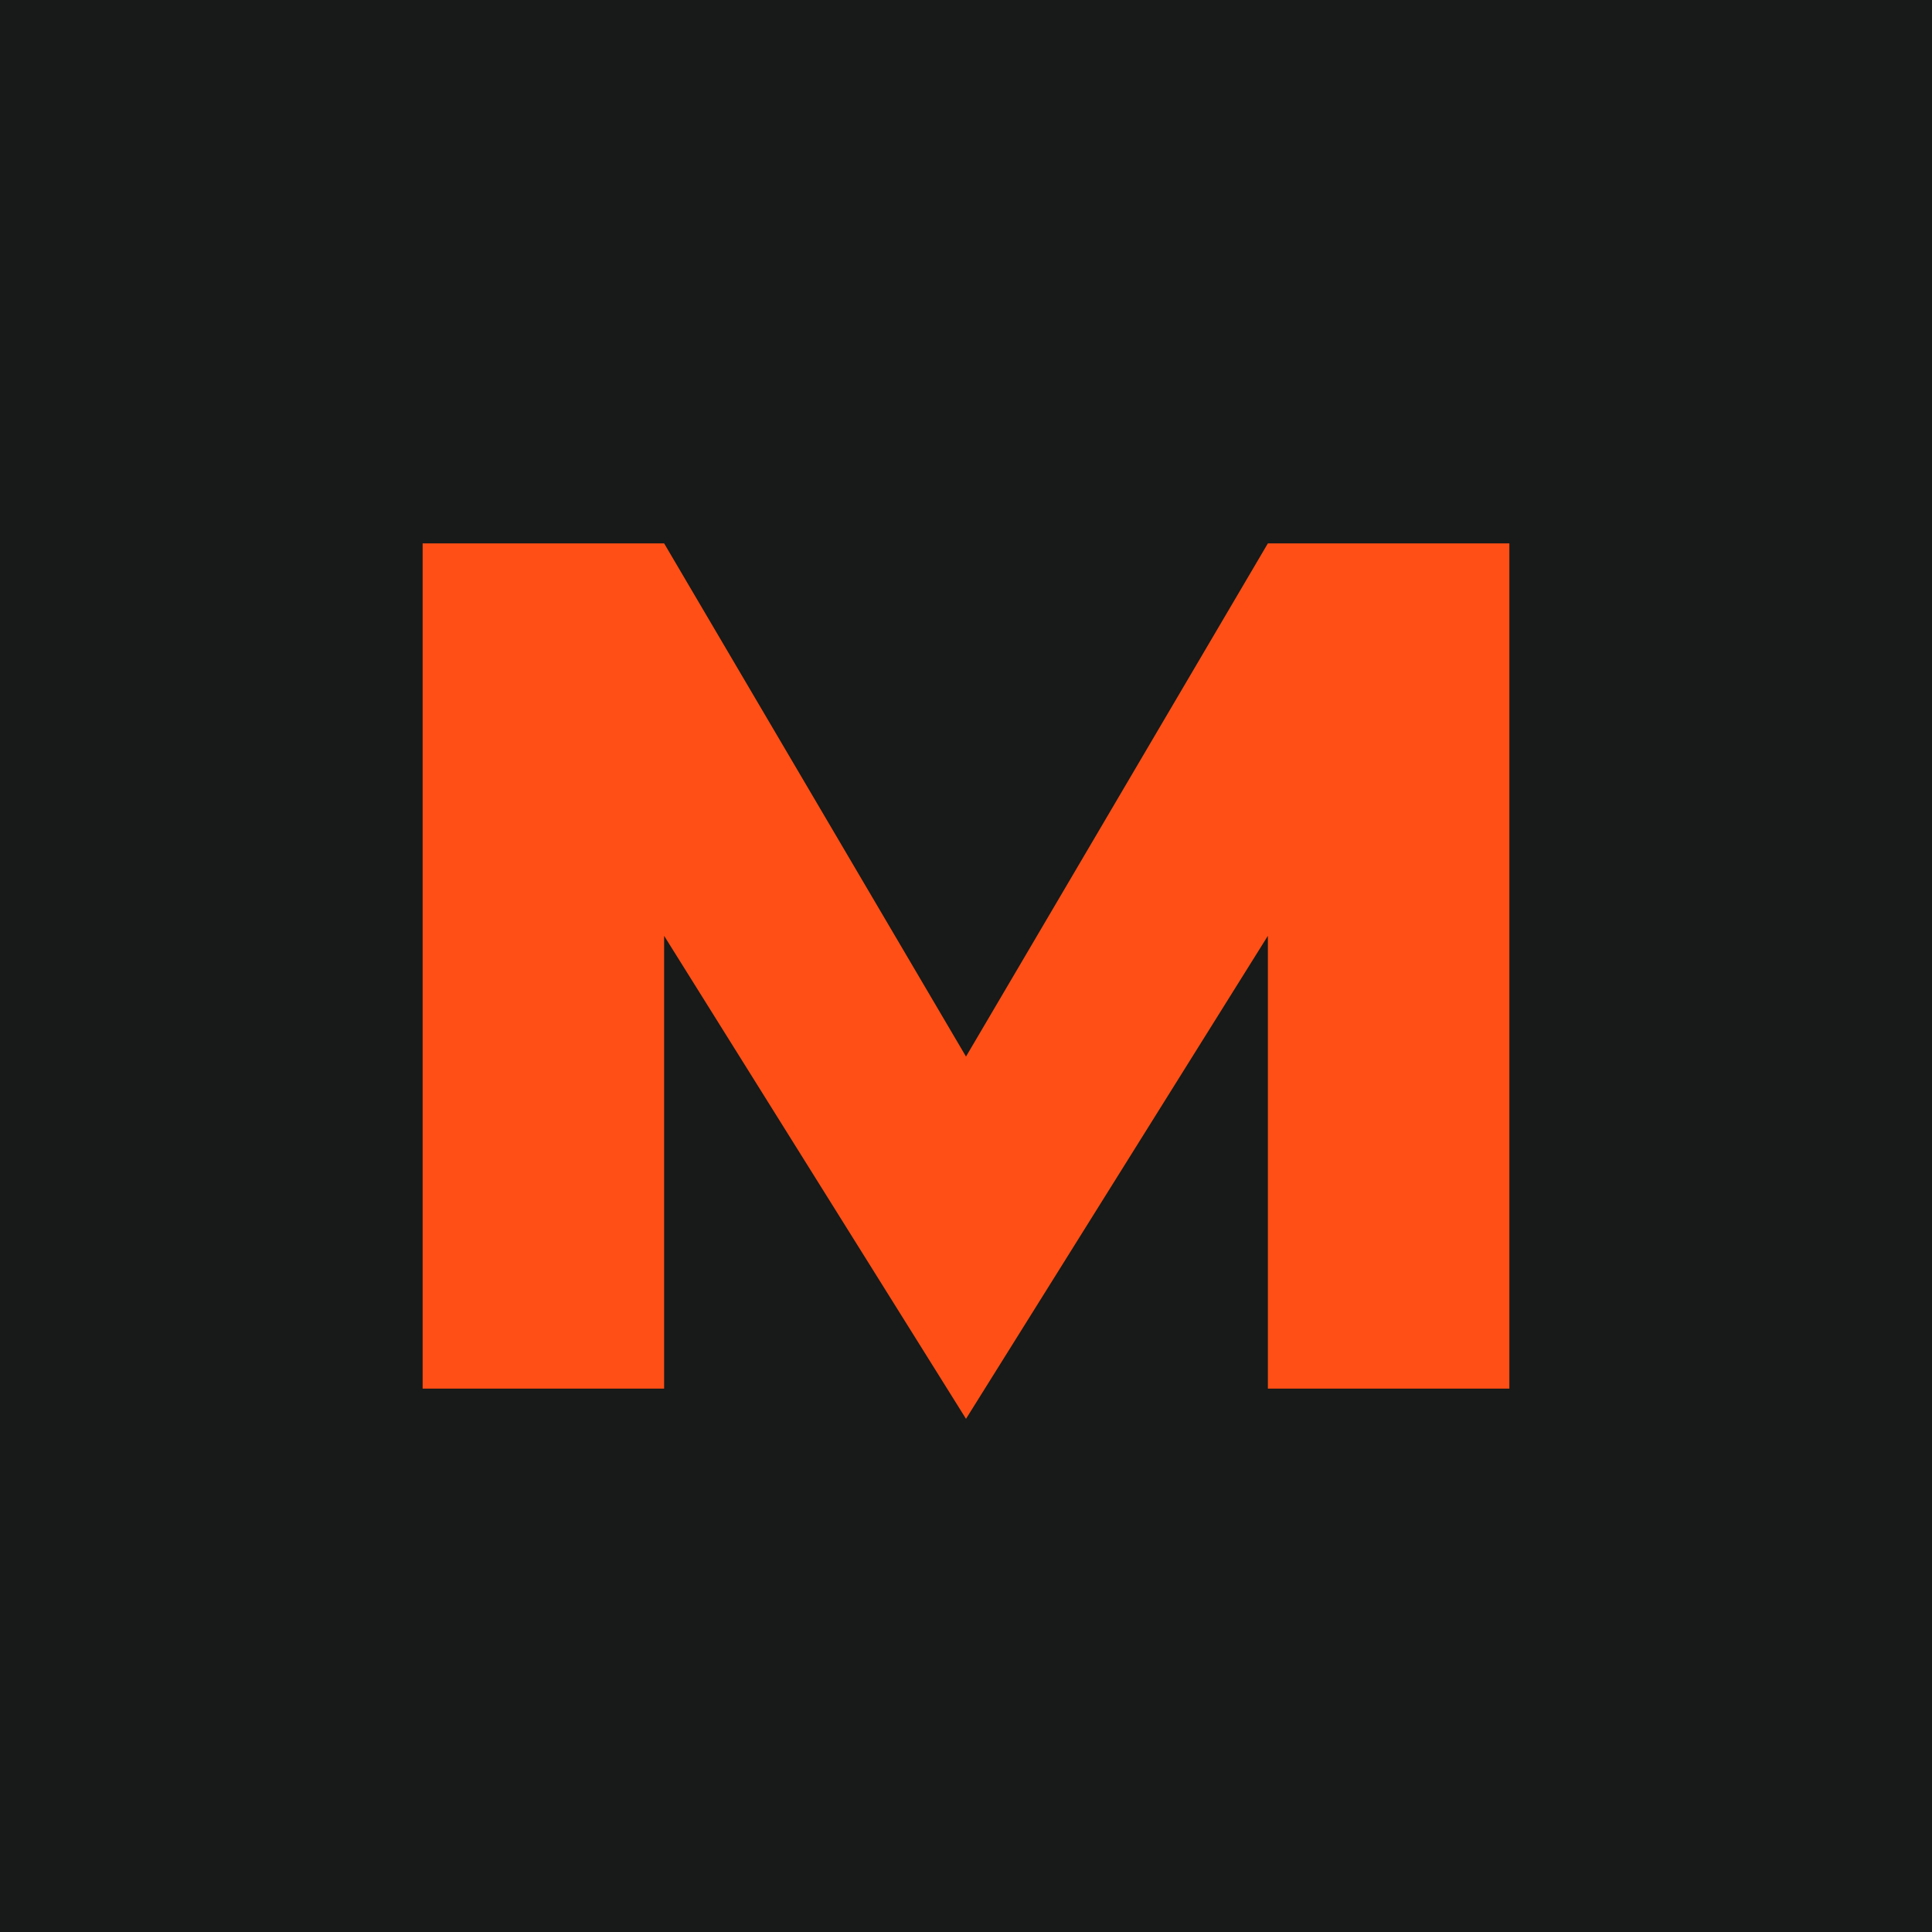
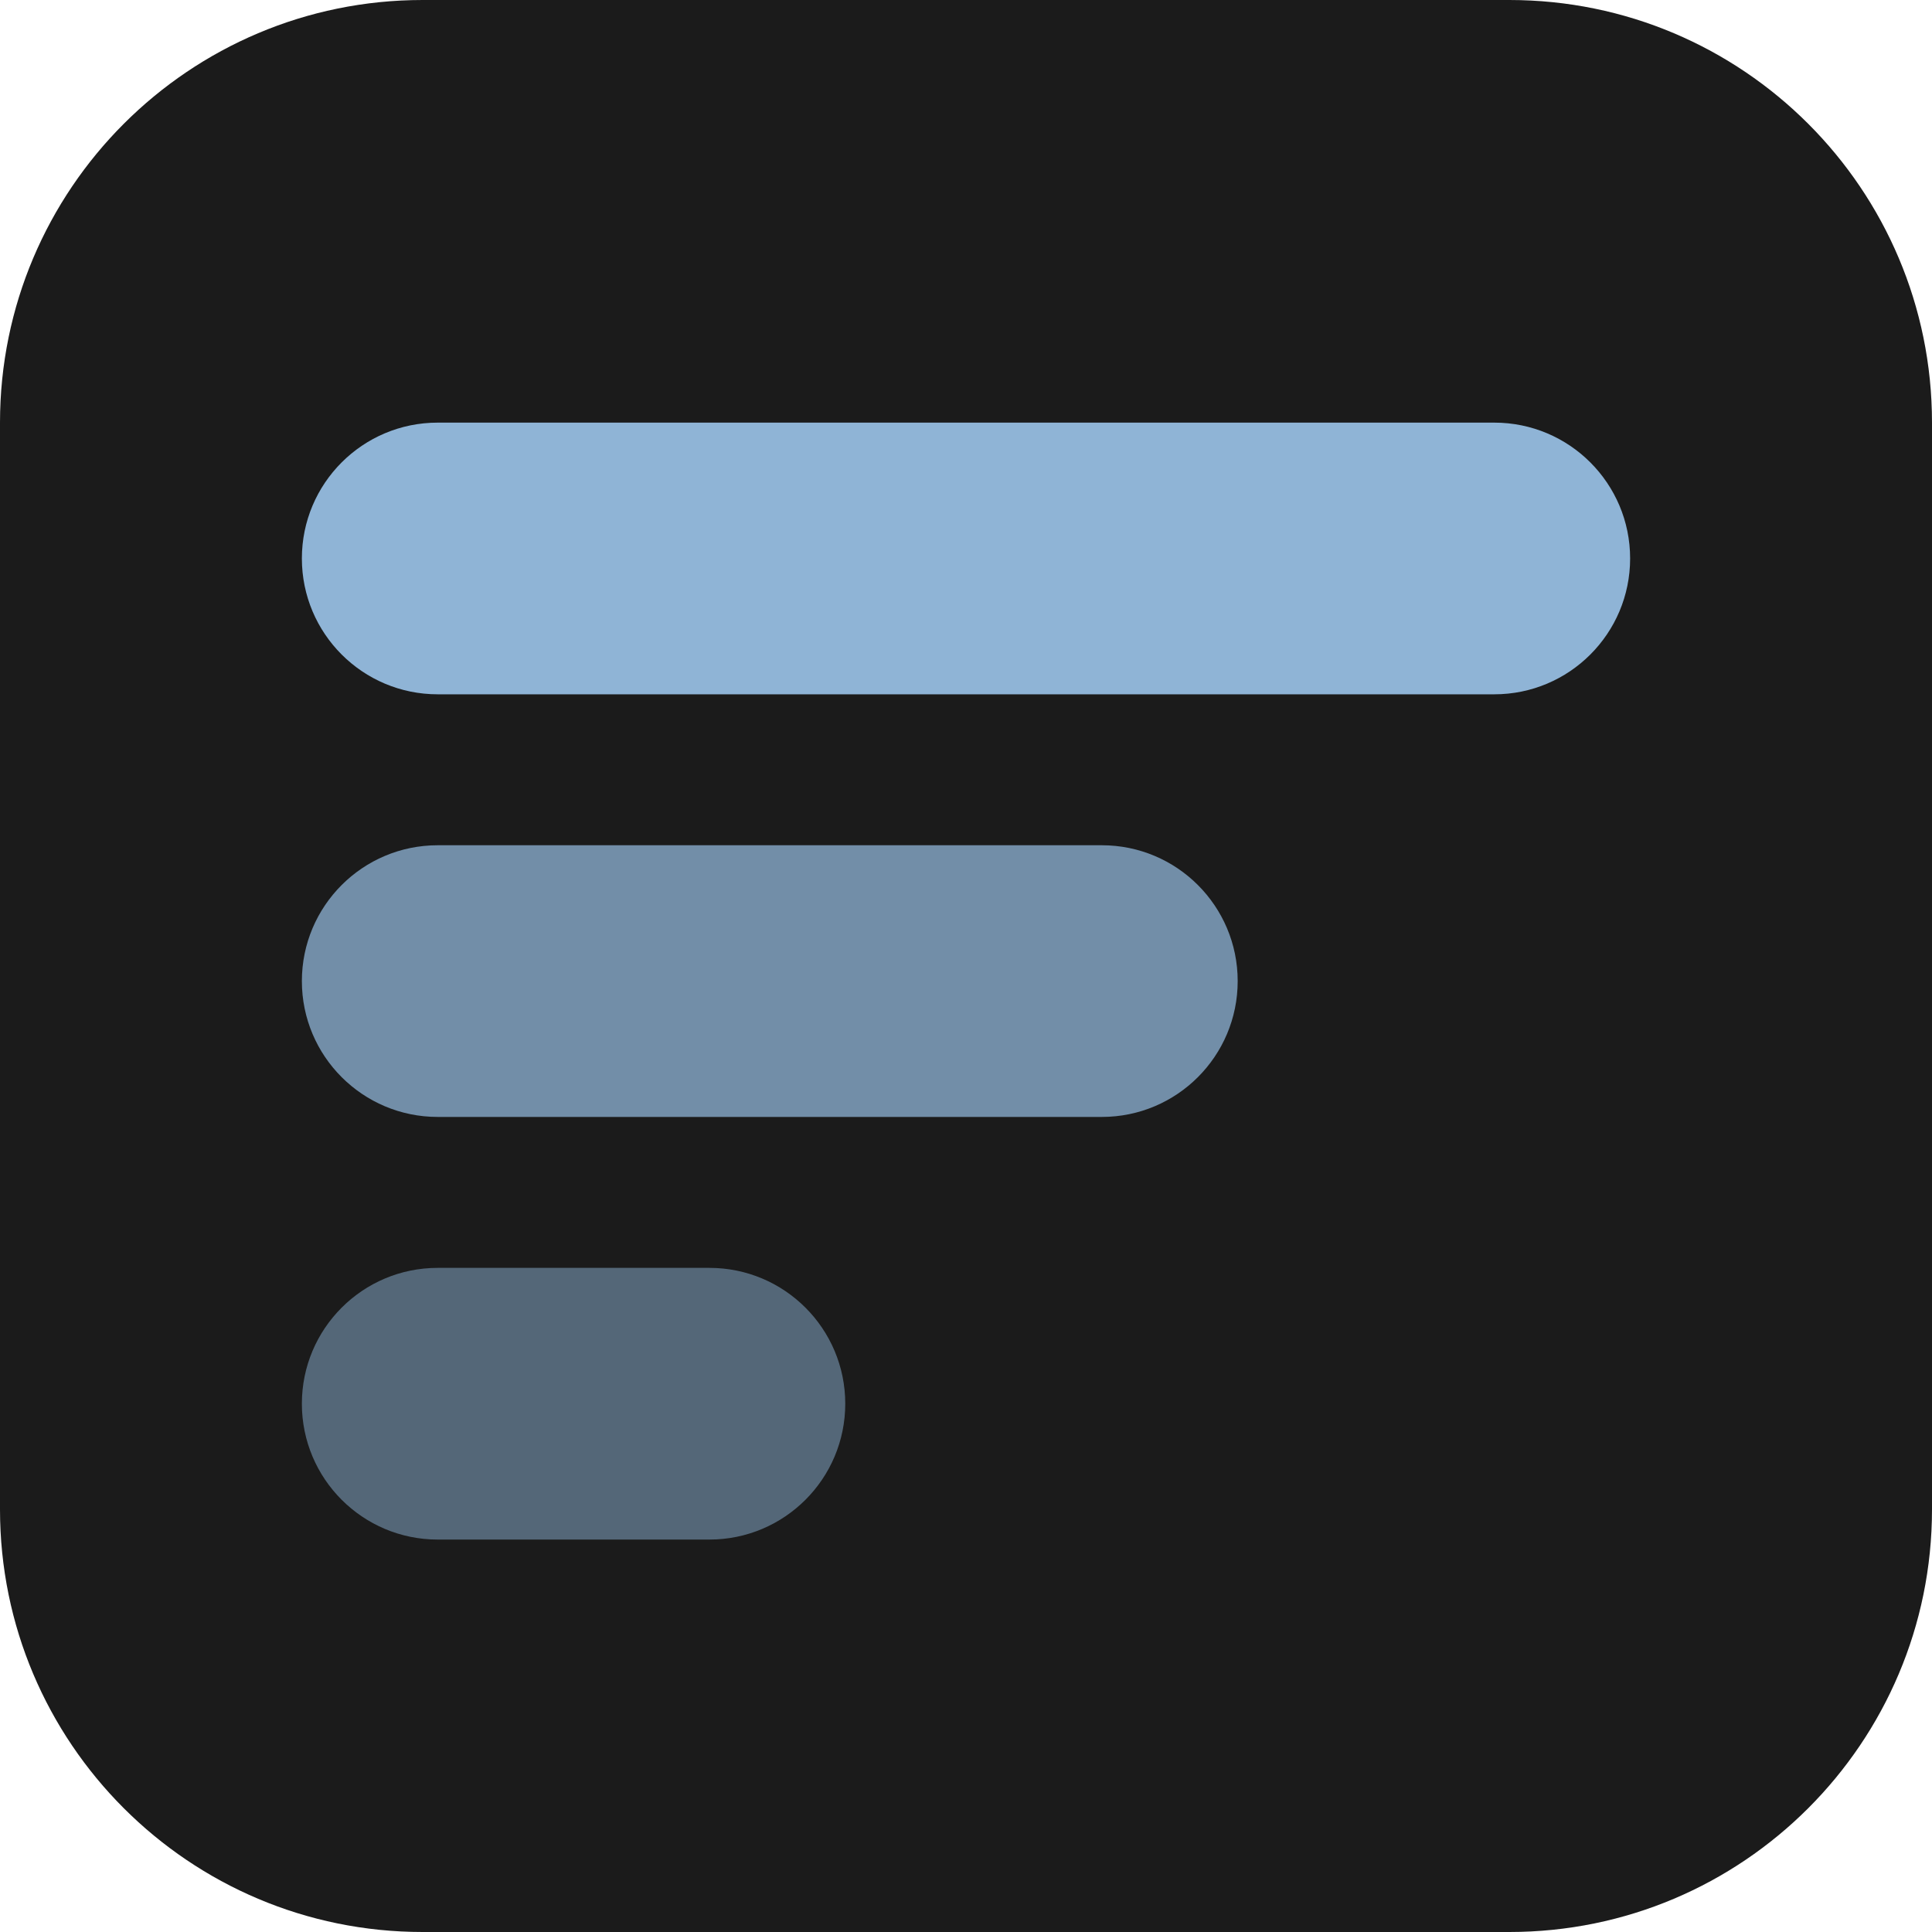
<svg xmlns="http://www.w3.org/2000/svg" viewBox="0 0 64 64">
-   <rect width="64" height="64" fill="#171a18" />
-   <path d="M14 46V18h8l10 17 10-17h8v28h-8V31L32 47 22 31v15z" fill="#ff4f16" />
+   <rect width="64" height="64" rx="14" fill="#1b1b1b" />
+   <rect x="10" y="14" width="44" height="9" rx="4.5" fill="#8fb4d6" />
+   <rect x="10" y="28" width="31" height="9" rx="4.5" fill="#8fb4d6" fill-opacity="0.75" />
+   <rect x="10" y="42" width="18" height="9" rx="4.5" fill="#8fb4d6" fill-opacity="0.5" />
</svg>
